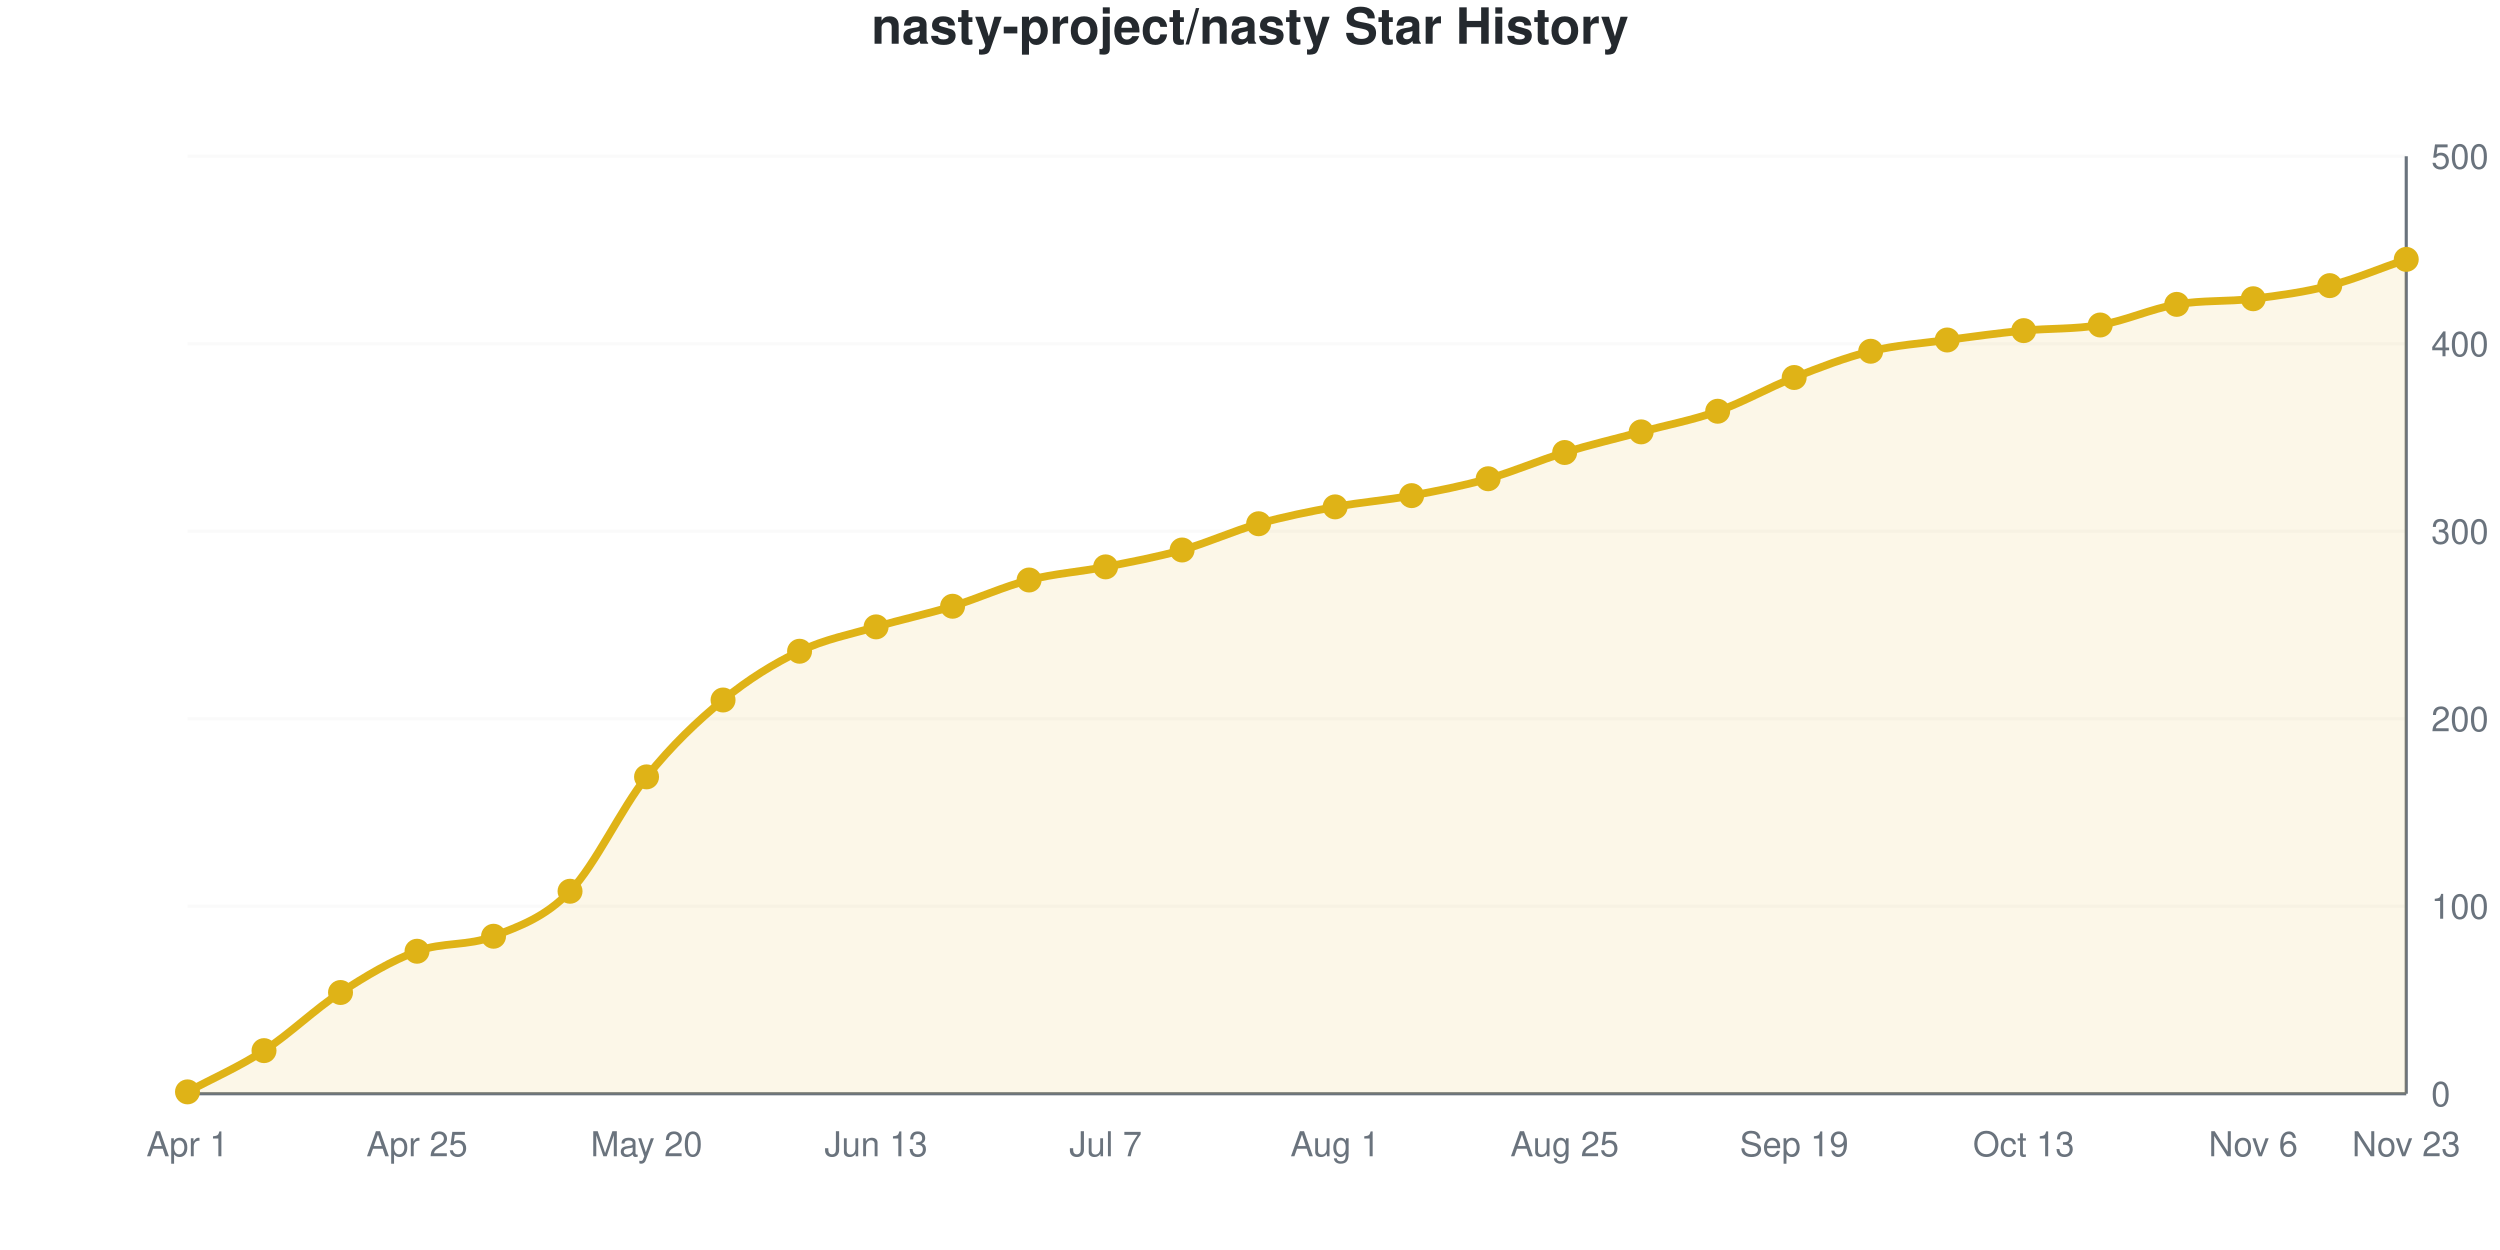
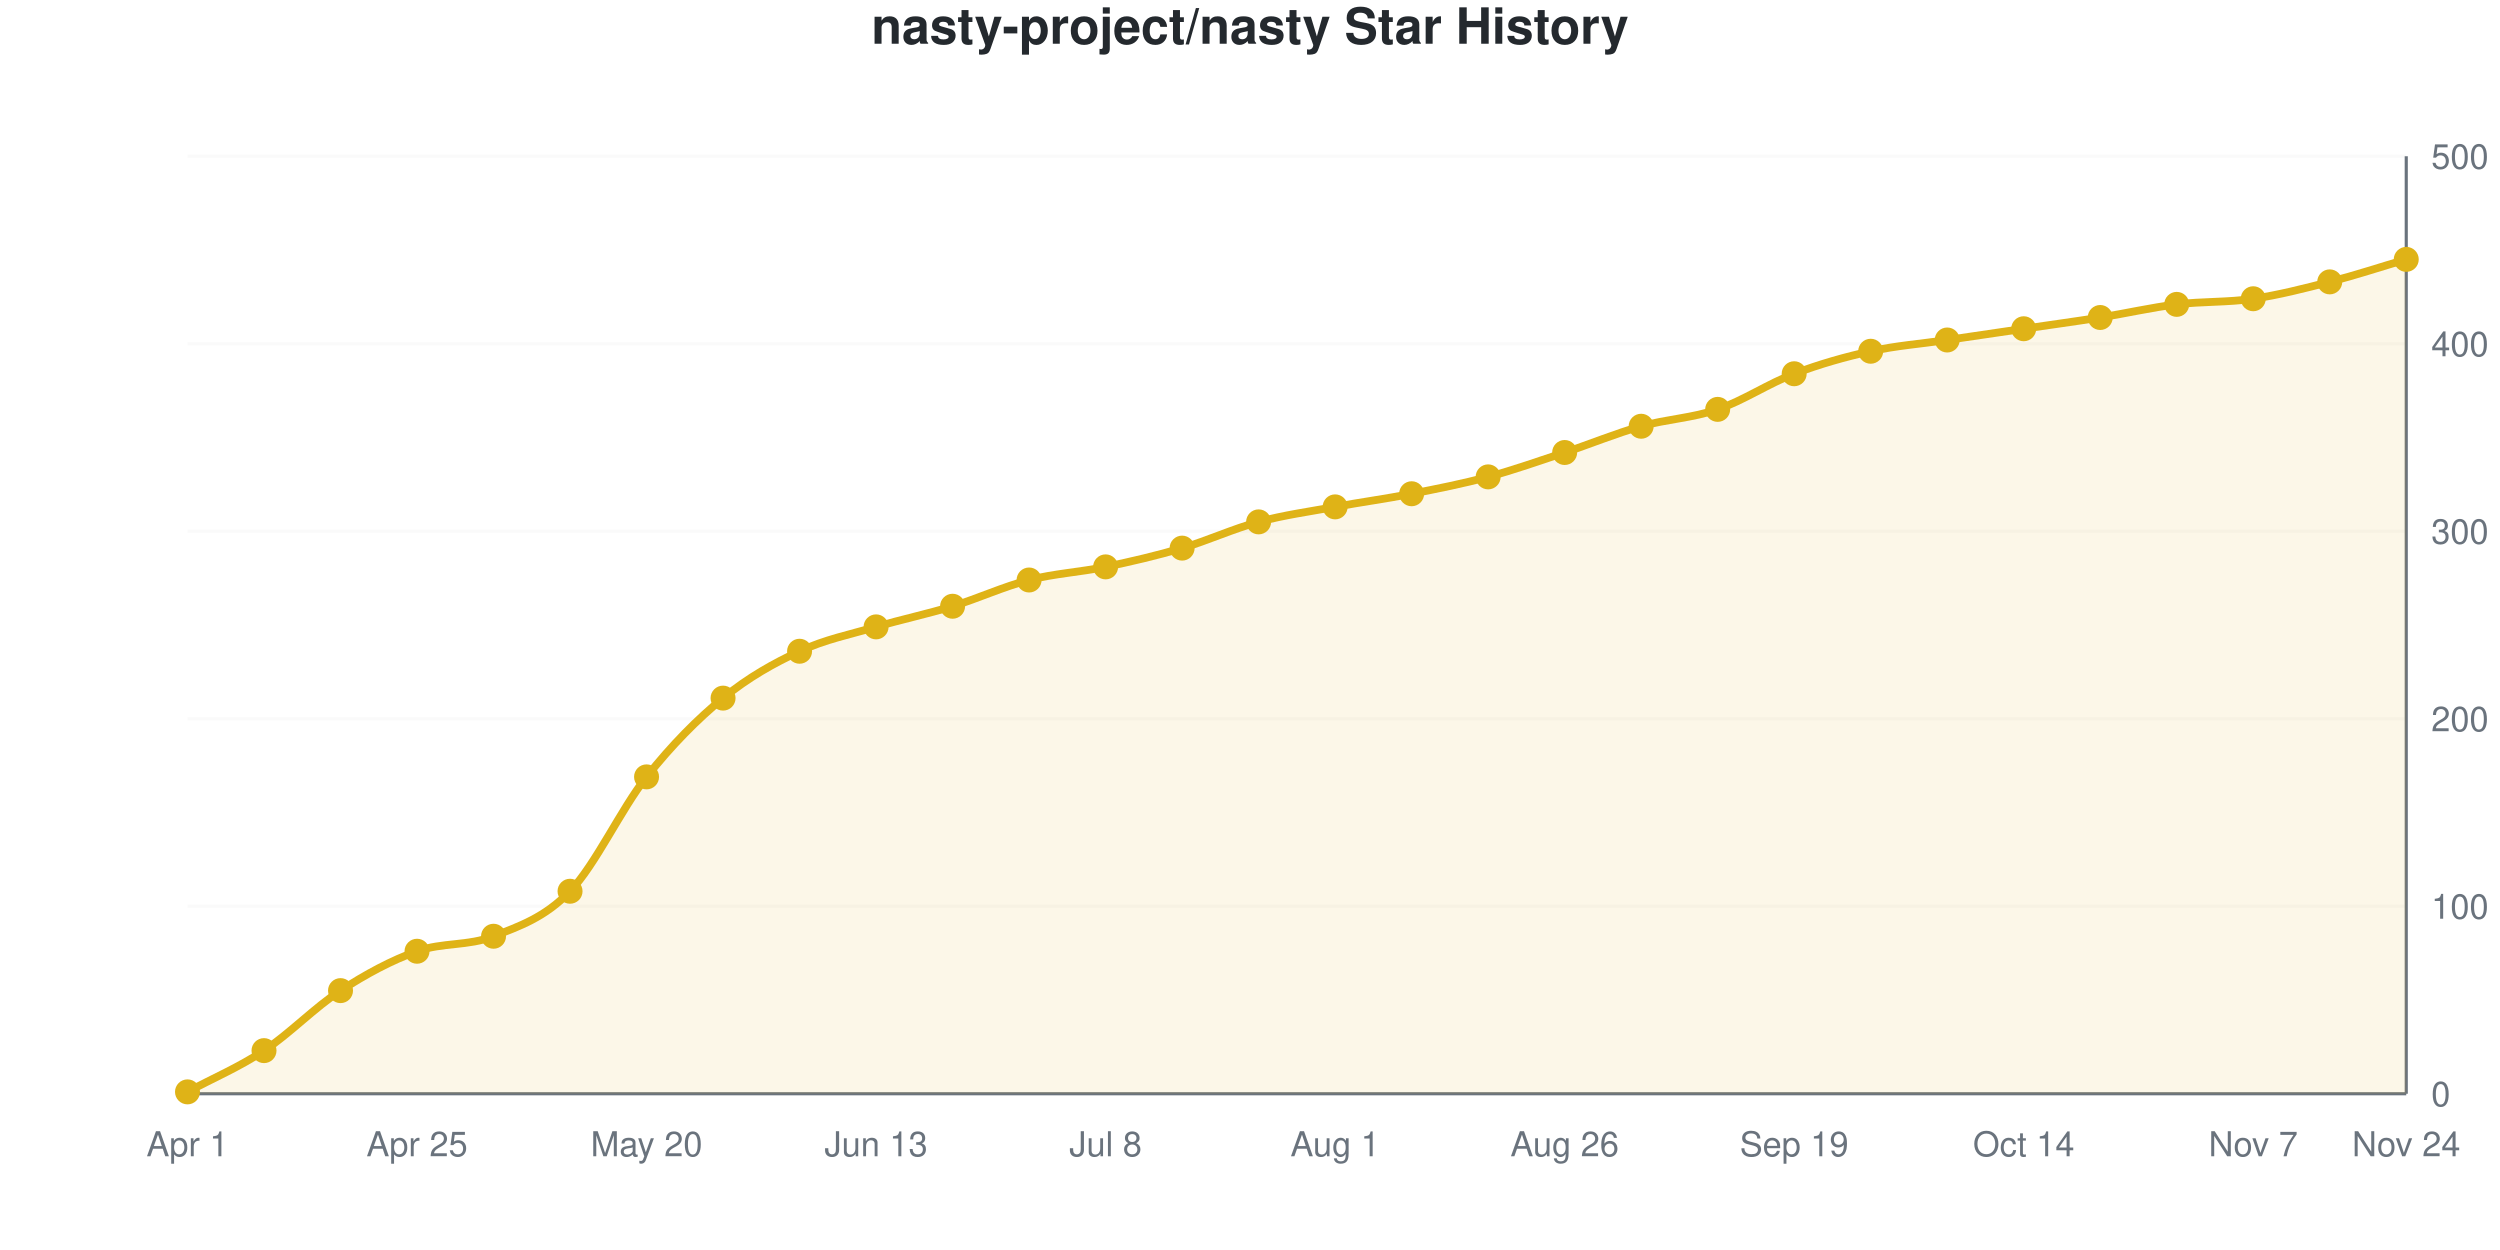
<svg xmlns="http://www.w3.org/2000/svg" viewBox="0 0 800 400" width="800" height="400" role="img">
  <style>
    @media (prefers-reduced-motion: no-preference) {
      @keyframes drawLine {
        to { stroke-dashoffset: 0; }
      }
      @keyframes fadeInPoint {
        0% { opacity: 0; }
        100% { opacity: 1; }
      }
      .data-line-0 {
        stroke-dasharray: 1170;
        stroke-dashoffset: 1170;
        animation: drawLine 2s ease-out forwards;
      }
      .data-point {
        opacity: 0;
        animation: fadeInPoint 0.5s ease-out forwards;
      }
    }
    .chart-bg { fill: #fff; }
    .chart-text { fill: #24292e; }
    .chart-muted { fill: #6a737d; }
    .chart-grid { stroke: #eee; }
    .chart-axis { stroke: #6a737d; }
    @media (prefers-color-scheme: dark) {
      .chart-bg { fill: #0d1117; }
      .chart-text { fill: #e6edf3; }
      .chart-muted { fill: #8b949e; }
      .chart-grid { stroke: #21262d; }
      .chart-axis { stroke: #8b949e; }
    }
  </style>
  <rect width="800" height="400" class="chart-bg" />
  <text x="400" y="14" text-anchor="middle" class="chart-text" font-size="16" font-weight="bold" font-family="-apple-system, BlinkMacSystemFont, 'Segoe UI', Helvetica, Arial, sans-serif">nasty-project/nasty Star History</text>
  <g class="grid">
    <line x1="60" y1="350" x2="770" y2="350" class="chart-grid" stroke-opacity="0.3" />
    <text x="778" y="354" text-anchor="start" class="chart-muted" font-size="11" font-family="-apple-system, BlinkMacSystemFont, 'Segoe UI', Helvetica, Arial, sans-serif">0</text>
    <line x1="60" y1="290" x2="770" y2="290" class="chart-grid" stroke-opacity="0.3" />
    <text x="778" y="294" text-anchor="start" class="chart-muted" font-size="11" font-family="-apple-system, BlinkMacSystemFont, 'Segoe UI', Helvetica, Arial, sans-serif">100</text>
    <line x1="60" y1="230" x2="770" y2="230" class="chart-grid" stroke-opacity="0.3" />
    <text x="778" y="234" text-anchor="start" class="chart-muted" font-size="11" font-family="-apple-system, BlinkMacSystemFont, 'Segoe UI', Helvetica, Arial, sans-serif">200</text>
    <line x1="60" y1="170" x2="770" y2="170" class="chart-grid" stroke-opacity="0.3" />
    <text x="778" y="174" text-anchor="start" class="chart-muted" font-size="11" font-family="-apple-system, BlinkMacSystemFont, 'Segoe UI', Helvetica, Arial, sans-serif">300</text>
    <line x1="60" y1="110" x2="770" y2="110" class="chart-grid" stroke-opacity="0.3" />
    <text x="778" y="114" text-anchor="start" class="chart-muted" font-size="11" font-family="-apple-system, BlinkMacSystemFont, 'Segoe UI', Helvetica, Arial, sans-serif">400</text>
    <line x1="60" y1="50" x2="770" y2="50" class="chart-grid" stroke-opacity="0.3" />
    <text x="778" y="54" text-anchor="start" class="chart-muted" font-size="11" font-family="-apple-system, BlinkMacSystemFont, 'Segoe UI', Helvetica, Arial, sans-serif">500</text>
  </g>
  <g class="milestones">
    
  </g>
  <g class="x-axis">
    <text x="60" y="370" text-anchor="middle" class="chart-muted" font-size="11" font-family="-apple-system, BlinkMacSystemFont, 'Segoe UI', Helvetica, Arial, sans-serif">Apr 1</text>
    <text x="133.448" y="370" text-anchor="middle" class="chart-muted" font-size="11" font-family="-apple-system, BlinkMacSystemFont, 'Segoe UI', Helvetica, Arial, sans-serif">Apr 25</text>
    <text x="206.897" y="370" text-anchor="middle" class="chart-muted" font-size="11" font-family="-apple-system, BlinkMacSystemFont, 'Segoe UI', Helvetica, Arial, sans-serif">May 20</text>
    <text x="280.345" y="370" text-anchor="middle" class="chart-muted" font-size="11" font-family="-apple-system, BlinkMacSystemFont, 'Segoe UI', Helvetica, Arial, sans-serif">Jun 13</text>
-     <text x="353.793" y="370" text-anchor="middle" class="chart-muted" font-size="11" font-family="-apple-system, BlinkMacSystemFont, 'Segoe UI', Helvetica, Arial, sans-serif">Jul 7</text>
+     <text x="353.793" y="370" text-anchor="middle" class="chart-muted" font-size="11" font-family="-apple-system, BlinkMacSystemFont, 'Segoe UI', Helvetica, Arial, sans-serif">Jul 8</text>
    <text x="427.241" y="370" text-anchor="middle" class="chart-muted" font-size="11" font-family="-apple-system, BlinkMacSystemFont, 'Segoe UI', Helvetica, Arial, sans-serif">Aug 1</text>
-     <text x="500.69" y="370" text-anchor="middle" class="chart-muted" font-size="11" font-family="-apple-system, BlinkMacSystemFont, 'Segoe UI', Helvetica, Arial, sans-serif">Aug 25</text>
+     <text x="500.69" y="370" text-anchor="middle" class="chart-muted" font-size="11" font-family="-apple-system, BlinkMacSystemFont, 'Segoe UI', Helvetica, Arial, sans-serif">Aug 26</text>
    <text x="574.138" y="370" text-anchor="middle" class="chart-muted" font-size="11" font-family="-apple-system, BlinkMacSystemFont, 'Segoe UI', Helvetica, Arial, sans-serif">Sep 19</text>
-     <text x="647.586" y="370" text-anchor="middle" class="chart-muted" font-size="11" font-family="-apple-system, BlinkMacSystemFont, 'Segoe UI', Helvetica, Arial, sans-serif">Oct 13</text>
-     <text x="721.034" y="370" text-anchor="middle" class="chart-muted" font-size="11" font-family="-apple-system, BlinkMacSystemFont, 'Segoe UI', Helvetica, Arial, sans-serif">Nov 6</text>
-     <text x="770" y="370" text-anchor="middle" class="chart-muted" font-size="11" font-family="-apple-system, BlinkMacSystemFont, 'Segoe UI', Helvetica, Arial, sans-serif">Nov 23</text>
+     <text x="647.586" y="370" text-anchor="middle" class="chart-muted" font-size="11" font-family="-apple-system, BlinkMacSystemFont, 'Segoe UI', Helvetica, Arial, sans-serif">Oct 14</text>
+     <text x="721.034" y="370" text-anchor="middle" class="chart-muted" font-size="11" font-family="-apple-system, BlinkMacSystemFont, 'Segoe UI', Helvetica, Arial, sans-serif">Nov 7</text>
+     <text x="770" y="370" text-anchor="middle" class="chart-muted" font-size="11" font-family="-apple-system, BlinkMacSystemFont, 'Segoe UI', Helvetica, Arial, sans-serif">Nov 24</text>
  </g>
  <line x1="770" y1="50" x2="770" y2="350" class="chart-axis" stroke-width="1" />
  <line x1="60" y1="350" x2="770" y2="350" class="chart-axis" stroke-width="1" />
-   <path d="M60,350 L60,349.4 C68.161,345 76.322,341.5 84.483,336.2 C92.644,330.9 100.805,322.9 108.966,317.6 C117.126,312.3 125.287,307.4 133.448,304.4 C141.609,301.4 149.77,302.8 157.931,299.6 C166.092,296.4 174.253,293.7 182.414,285.2 C190.575,276.7 198.736,258.8 206.897,248.6 C215.057,238.4 223.218,230.7 231.379,224 C239.54,217.3 247.701,212.3 255.862,208.4 C264.023,204.5 272.184,203 280.345,200.6 C288.506,198.2 296.667,196.5 304.828,194 C312.989,191.5 321.149,187.7 329.31,185.6 C337.471,183.5 345.632,183 353.793,181.4 C361.954,179.8 370.115,178.3 378.276,176 C386.437,173.7 394.598,169.9 402.759,167.6 C410.92,165.3 419.08,163.7 427.241,162.2 C435.402,160.7 443.563,160.1 451.724,158.6 C459.885,157.1 468.046,155.5 476.207,153.2 C484.368,150.9 492.529,147.3 500.69,144.8 C508.851,142.3 517.011,140.4 525.172,138.2 C533.333,136 541.494,134.5 549.655,131.6 C557.816,128.7 565.977,124 574.138,120.8 C582.299,117.6 590.46,114.4 598.621,112.4 C606.782,110.4 614.943,109.9 623.103,108.8 C631.264,107.7 639.425,106.6 647.586,105.8 C655.747,105 663.908,105.4 672.069,104 C680.23,102.6 688.391,98.8 696.552,97.4 C704.713,96 712.874,96.6 721.034,95.6 C729.195,94.6 737.356,93.5 745.517,91.4 C753.678,89.3 761.839,85.8 770,83 L770,350 L60,350 Z" fill="#dfb317" fill-opacity="0.1" />
-   <path d="M60,350 L60,349.4 C68.161,345 76.322,341.5 84.483,336.2 C92.644,330.9 100.805,322.9 108.966,317.6 C117.126,312.3 125.287,307.4 133.448,304.4 C141.609,301.4 149.77,302.8 157.931,299.6 C166.092,296.4 174.253,293.7 182.414,285.2 C190.575,276.7 198.736,258.8 206.897,248.6 C215.057,238.4 223.218,230.7 231.379,224 C239.54,217.3 247.701,212.3 255.862,208.4 C264.023,204.5 272.184,203 280.345,200.6 C288.506,198.2 296.667,196.5 304.828,194 C312.989,191.5 321.149,187.7 329.31,185.6 C337.471,183.5 345.632,183 353.793,181.4 C361.954,179.8 370.115,178.3 378.276,176 C386.437,173.7 394.598,169.9 402.759,167.6 C410.92,165.3 419.08,163.7 427.241,162.2 C435.402,160.7 443.563,160.1 451.724,158.6 C459.885,157.1 468.046,155.5 476.207,153.2 C484.368,150.9 492.529,147.3 500.69,144.8 C508.851,142.3 517.011,140.4 525.172,138.2 C533.333,136 541.494,134.5 549.655,131.6 C557.816,128.7 565.977,124 574.138,120.8 C582.299,117.6 590.46,114.4 598.621,112.4 C606.782,110.4 614.943,109.9 623.103,108.8 C631.264,107.7 639.425,106.6 647.586,105.8 C655.747,105 663.908,105.4 672.069,104 C680.23,102.6 688.391,98.8 696.552,97.4 C704.713,96 712.874,96.6 721.034,95.6 C729.195,94.6 737.356,93.5 745.517,91.4 C753.678,89.3 761.839,85.8 770,83" fill="none" stroke="#dfb317" stroke-width="2.5" class="data-line-0" />
+   <path d="M60,350 L60,349.4 C68.161,345 76.322,341.6 84.483,336.2 C92.644,330.8 100.805,322.3 108.966,317 C117.126,311.7 125.287,307.3 133.448,304.4 C141.609,301.5 149.77,302.8 157.931,299.6 C166.092,296.4 174.253,293.7 182.414,285.2 C190.575,276.7 198.736,258.9 206.897,248.6 C215.057,238.3 223.218,230.1 231.379,223.4 C239.54,216.7 247.701,212.2 255.862,208.4 C264.023,204.6 272.184,203 280.345,200.6 C288.506,198.2 296.667,196.5 304.828,194 C312.989,191.5 321.149,187.7 329.31,185.6 C337.471,183.5 345.632,183.1 353.793,181.4 C361.954,179.7 370.115,177.8 378.276,175.4 C386.437,173 394.598,169.2 402.759,167 C410.92,164.8 419.08,163.7 427.241,162.2 C435.402,160.7 443.563,159.6 451.724,158 C459.885,156.4 468.046,154.8 476.207,152.6 C484.368,150.4 492.529,147.5 500.69,144.8 C508.851,142.1 517.011,138.7 525.172,136.4 C533.333,134.1 541.494,133.8 549.655,131 C557.816,128.2 565.977,122.7 574.138,119.6 C582.299,116.5 590.46,114.2 598.621,112.4 C606.782,110.6 614.943,110 623.103,108.8 C631.264,107.6 639.425,106.4 647.586,105.2 C655.747,104 663.908,102.9 672.069,101.6 C680.23,100.3 688.391,98.4 696.552,97.4 C704.713,96.4 712.874,96.8 721.034,95.6 C729.195,94.4 737.356,92.3 745.517,90.2 C753.678,88.1 761.839,85.4 770,83 L770,350 L60,350 Z" fill="#dfb317" fill-opacity="0.1" />
+   <path d="M60,350 L60,349.4 C68.161,345 76.322,341.6 84.483,336.2 C92.644,330.8 100.805,322.3 108.966,317 C117.126,311.7 125.287,307.3 133.448,304.4 C141.609,301.5 149.77,302.8 157.931,299.6 C166.092,296.4 174.253,293.7 182.414,285.2 C190.575,276.7 198.736,258.9 206.897,248.6 C215.057,238.3 223.218,230.1 231.379,223.4 C239.54,216.7 247.701,212.2 255.862,208.4 C264.023,204.6 272.184,203 280.345,200.6 C288.506,198.2 296.667,196.5 304.828,194 C312.989,191.5 321.149,187.7 329.31,185.6 C337.471,183.5 345.632,183.1 353.793,181.4 C361.954,179.7 370.115,177.8 378.276,175.4 C386.437,173 394.598,169.2 402.759,167 C410.92,164.8 419.08,163.7 427.241,162.2 C435.402,160.7 443.563,159.6 451.724,158 C459.885,156.4 468.046,154.8 476.207,152.6 C484.368,150.4 492.529,147.5 500.69,144.8 C508.851,142.1 517.011,138.7 525.172,136.4 C533.333,134.1 541.494,133.8 549.655,131 C557.816,128.2 565.977,122.7 574.138,119.6 C582.299,116.5 590.46,114.2 598.621,112.4 C606.782,110.6 614.943,110 623.103,108.8 C631.264,107.6 639.425,106.4 647.586,105.2 C655.747,104 663.908,102.9 672.069,101.6 C680.23,100.3 688.391,98.4 696.552,97.4 C704.713,96.4 712.874,96.8 721.034,95.6 C729.195,94.4 737.356,92.3 745.517,90.2 C753.678,88.1 761.839,85.4 770,83" fill="none" stroke="#dfb317" stroke-width="2.5" class="data-line-0" />
  <g class="points">
    <circle cx="60" cy="349.4" r="4" fill="#dfb317" class="data-point" style="animation-delay: 1.50s" />
    <circle cx="84.483" cy="336.2" r="4" fill="#dfb317" class="data-point" style="animation-delay: 1.55s" />
-     <circle cx="108.966" cy="317.6" r="4" fill="#dfb317" class="data-point" style="animation-delay: 1.60s" />
+     <circle cx="108.966" cy="317" r="4" fill="#dfb317" class="data-point" style="animation-delay: 1.60s" />
    <circle cx="133.448" cy="304.4" r="4" fill="#dfb317" class="data-point" style="animation-delay: 1.65s" />
    <circle cx="157.931" cy="299.6" r="4" fill="#dfb317" class="data-point" style="animation-delay: 1.70s" />
    <circle cx="182.414" cy="285.2" r="4" fill="#dfb317" class="data-point" style="animation-delay: 1.75s" />
    <circle cx="206.897" cy="248.6" r="4" fill="#dfb317" class="data-point" style="animation-delay: 1.80s" />
-     <circle cx="231.379" cy="224" r="4" fill="#dfb317" class="data-point" style="animation-delay: 1.85s" />
+     <circle cx="231.379" cy="223.4" r="4" fill="#dfb317" class="data-point" style="animation-delay: 1.85s" />
    <circle cx="255.862" cy="208.4" r="4" fill="#dfb317" class="data-point" style="animation-delay: 1.90s" />
    <circle cx="280.345" cy="200.6" r="4" fill="#dfb317" class="data-point" style="animation-delay: 1.95s" />
    <circle cx="304.828" cy="194" r="4" fill="#dfb317" class="data-point" style="animation-delay: 2.00s" />
    <circle cx="329.31" cy="185.6" r="4" fill="#dfb317" class="data-point" style="animation-delay: 2.05s" />
    <circle cx="353.793" cy="181.4" r="4" fill="#dfb317" class="data-point" style="animation-delay: 2.10s" />
-     <circle cx="378.276" cy="176" r="4" fill="#dfb317" class="data-point" style="animation-delay: 2.15s" />
-     <circle cx="402.759" cy="167.6" r="4" fill="#dfb317" class="data-point" style="animation-delay: 2.20s" />
+     <circle cx="378.276" cy="175.4" r="4" fill="#dfb317" class="data-point" style="animation-delay: 2.15s" />
+     <circle cx="402.759" cy="167" r="4" fill="#dfb317" class="data-point" style="animation-delay: 2.20s" />
    <circle cx="427.241" cy="162.2" r="4" fill="#dfb317" class="data-point" style="animation-delay: 2.25s" />
-     <circle cx="451.724" cy="158.6" r="4" fill="#dfb317" class="data-point" style="animation-delay: 2.30s" />
-     <circle cx="476.207" cy="153.2" r="4" fill="#dfb317" class="data-point" style="animation-delay: 2.35s" />
+     <circle cx="451.724" cy="158" r="4" fill="#dfb317" class="data-point" style="animation-delay: 2.30s" />
+     <circle cx="476.207" cy="152.6" r="4" fill="#dfb317" class="data-point" style="animation-delay: 2.35s" />
    <circle cx="500.69" cy="144.8" r="4" fill="#dfb317" class="data-point" style="animation-delay: 2.40s" />
-     <circle cx="525.172" cy="138.2" r="4" fill="#dfb317" class="data-point" style="animation-delay: 2.45s" />
-     <circle cx="549.655" cy="131.6" r="4" fill="#dfb317" class="data-point" style="animation-delay: 2.50s" />
-     <circle cx="574.138" cy="120.8" r="4" fill="#dfb317" class="data-point" style="animation-delay: 2.55s" />
+     <circle cx="525.172" cy="136.4" r="4" fill="#dfb317" class="data-point" style="animation-delay: 2.45s" />
+     <circle cx="549.655" cy="131" r="4" fill="#dfb317" class="data-point" style="animation-delay: 2.50s" />
+     <circle cx="574.138" cy="119.6" r="4" fill="#dfb317" class="data-point" style="animation-delay: 2.55s" />
    <circle cx="598.621" cy="112.4" r="4" fill="#dfb317" class="data-point" style="animation-delay: 2.60s" />
    <circle cx="623.103" cy="108.8" r="4" fill="#dfb317" class="data-point" style="animation-delay: 2.65s" />
-     <circle cx="647.586" cy="105.8" r="4" fill="#dfb317" class="data-point" style="animation-delay: 2.70s" />
-     <circle cx="672.069" cy="104" r="4" fill="#dfb317" class="data-point" style="animation-delay: 2.75s" />
+     <circle cx="647.586" cy="105.2" r="4" fill="#dfb317" class="data-point" style="animation-delay: 2.70s" />
+     <circle cx="672.069" cy="101.6" r="4" fill="#dfb317" class="data-point" style="animation-delay: 2.75s" />
    <circle cx="696.552" cy="97.4" r="4" fill="#dfb317" class="data-point" style="animation-delay: 2.80s" />
    <circle cx="721.034" cy="95.6" r="4" fill="#dfb317" class="data-point" style="animation-delay: 2.85s" />
-     <circle cx="745.517" cy="91.4" r="4" fill="#dfb317" class="data-point" style="animation-delay: 2.90s" />
+     <circle cx="745.517" cy="90.2" r="4" fill="#dfb317" class="data-point" style="animation-delay: 2.90s" />
    <circle cx="770" cy="83" r="4" fill="#dfb317" class="data-point" style="animation-delay: 2.95s" />
  </g>
</svg>
